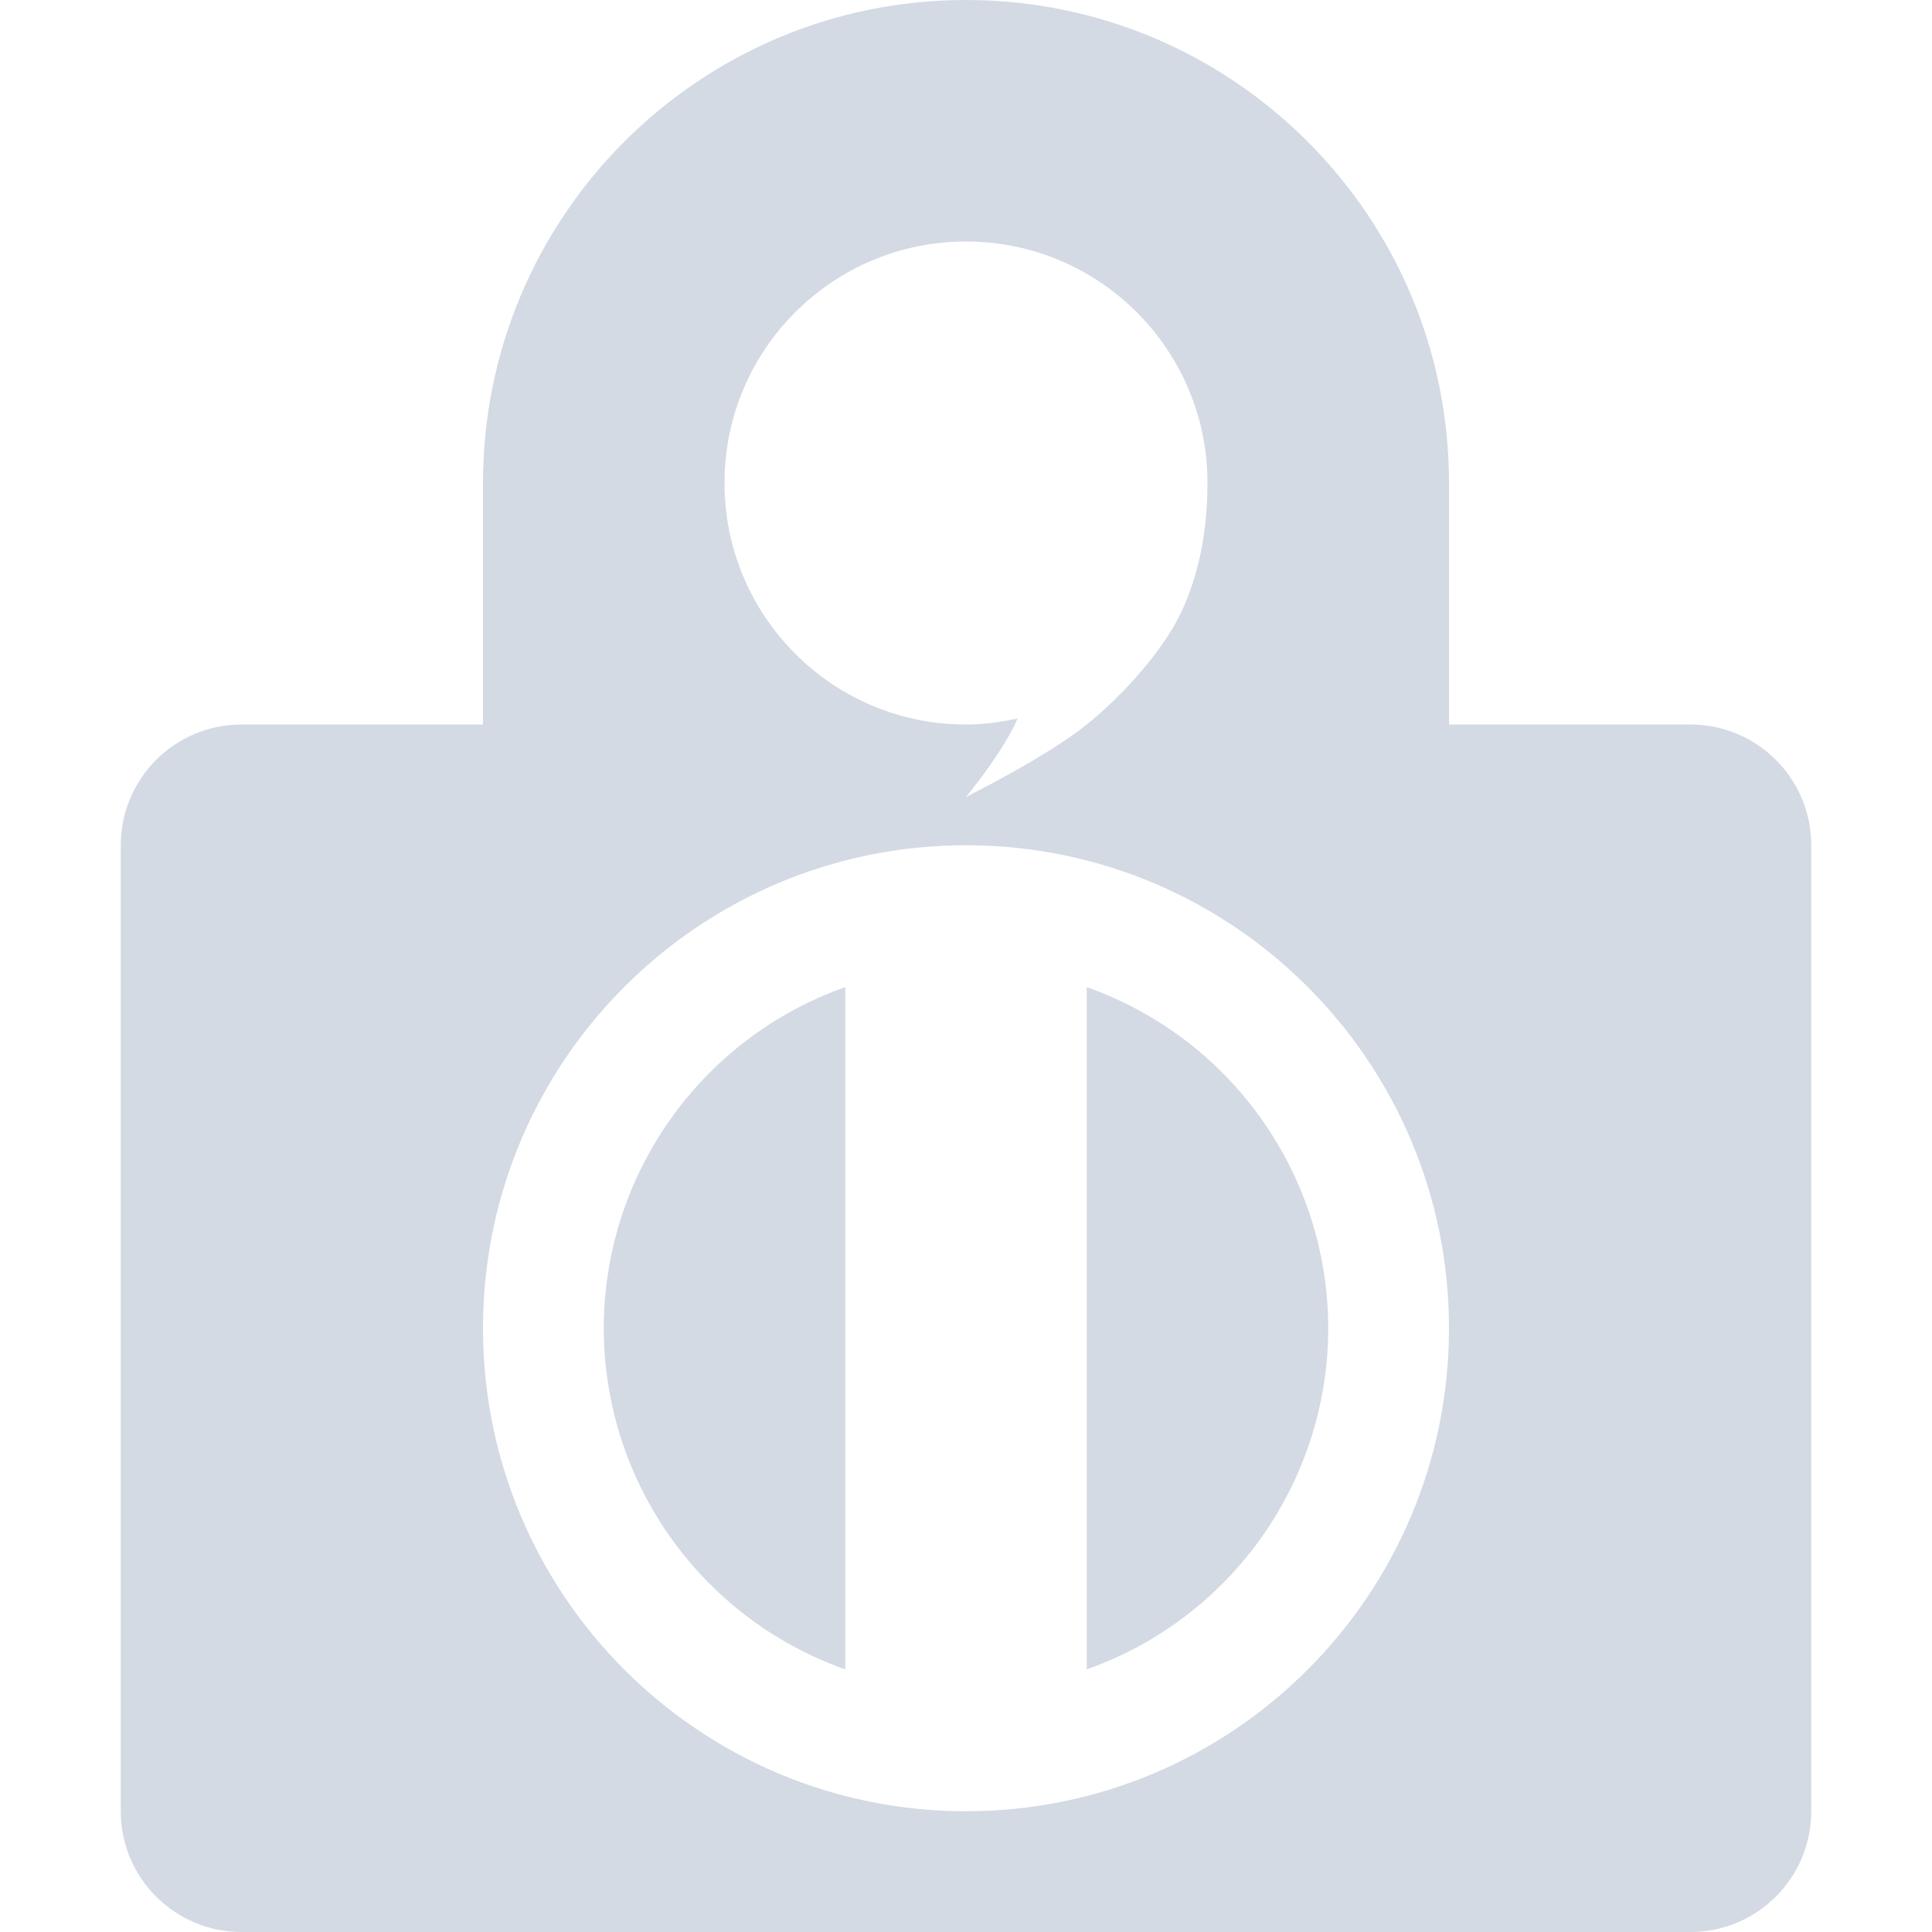
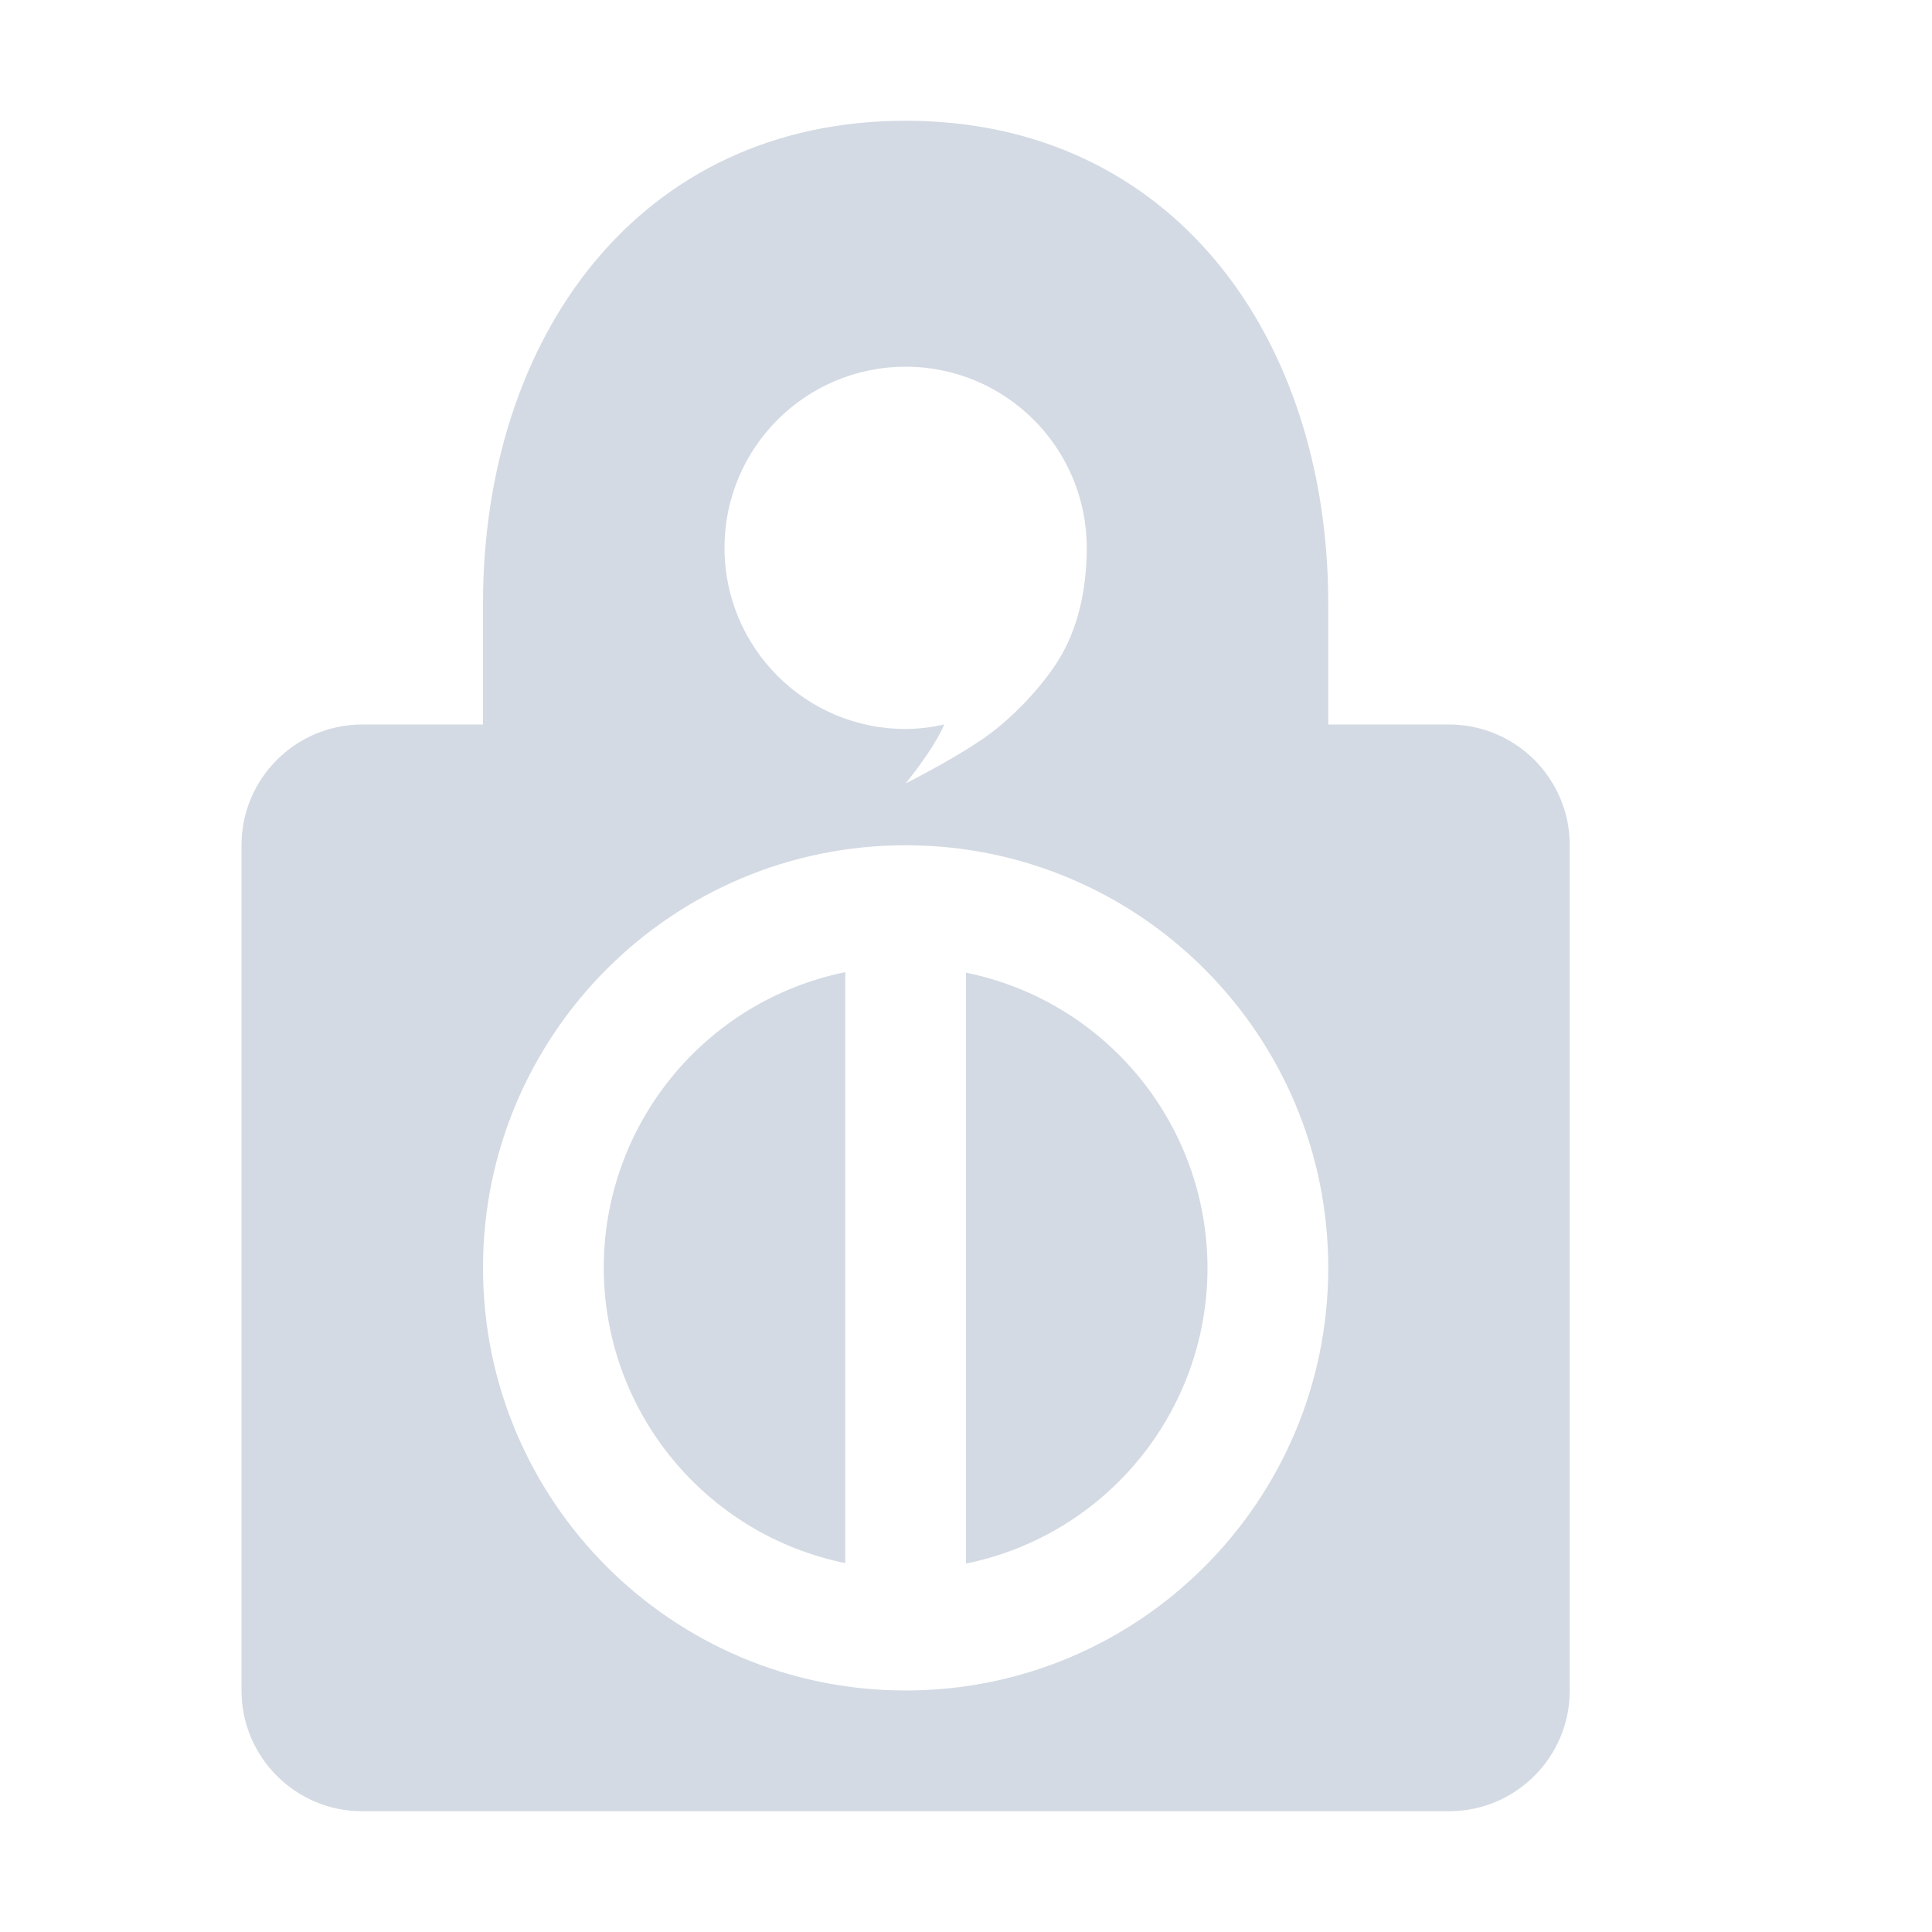
- <svg xmlns="http://www.w3.org/2000/svg" width="16" height="16" version="1.1">
-   <defs>
+ <svg xmlns="http://www.w3.org/2000/svg" width="16" height="16" version="1.1" id="svg2">
+   <defs id="defs4">
    <style id="current-color-scheme" type="text/css">
   .ColorScheme-Text { color:#d3dae3; } .ColorScheme-Highlight { color:#5294e2; }
  </style>
  </defs>
-   <g>
-     <path style="fill:currentColor" class="ColorScheme-Text" d="M 8,7 C 10.209,7 12,8.791 12,11 12,13.209 10.209,15 8,15 5.791,15 4,13.209 4,11 4,8.791 5.791,7 8,7 Z M 8,2 C 9.105,2 10,2.896 10,4 10,4.471 9.898,4.842 9.764,5.107 9.631,5.372 9.338,5.727 9,6 8.67,6.267 8,6.6 8,6.6 8,6.6 8.303,6.236 8.428,5.95 8.287,5.981 8.145,6 8,6 6.896,6.001 6,5.104 6,4 6,2.896 6.895,2 8,2 Z M 8,0 C 5.791,0 4,1.791 4,4 V 6 H 2 C 1.448,6 1,6.448 1,7 V 15 C 1,15.552 1.448,16 2,16 H 14 C 14.552,16 15,15.552 15,15 V 7 C 15,6.448 14.552,6 14,6 H 12 V 4 C 12,1.791 10.209,0 8,0 Z M 9,8.175 V 13.825 A 3,3 0 0 0 11,10.999 3,3 0 0 0 9,8.175 Z M 7,8.175 A 3,3 0 0 0 5,11.001 3,3 0 0 0 7,13.825 Z" />
-   </g>
+   <path style="color:#d3dae3;fill:#d3dae3;opacity:1;fill-opacity:1" d="M 7.5 1 C 5.291 1 4 2.791 4 5 L 4 6 L 3 6 C 2.448 6 2 6.448 2 7 L 2 14 C 2 14.552 2.448 15 3 15 L 12 15 C 12.552 15 13 14.552 13 14 L 13 7 C 13 6.448 12.552 6 12 6 L 11 6 L 11 5 C 11 2.791 9.709 1 7.5 1 z M 7.5 3.037 C 8.329 3.037 9 3.709 9 4.537 C 9 4.891 8.923 5.168 8.822 5.367 C 8.723 5.566 8.504 5.832 8.25 6.037 C 8.002 6.237 7.5 6.488 7.5 6.488 C 7.5 6.488 7.727 6.214 7.82 6 C 7.715 6.023 7.609 6.037 7.5 6.037 C 6.672 6.038 6 5.365 6 4.537 C 6 3.709 6.671 3.037 7.5 3.037 z M 7.5 7 C 9.433 7 11 8.567 11 10.5 C 11 12.433 9.433 14 7.5 14 C 5.567 14 4 12.433 4 10.5 C 4 8.567 5.567 7 7.5 7 z M 7 8.051 A 2.5 2.5 0 0 0 5 10.5 A 2.5 2.5 0 0 0 7 12.945 L 7 8.051 z M 8 8.055 L 8 12.949 A 2.5 2.5 0 0 0 10 10.5 A 2.5 2.5 0 0 0 8 8.055 z " id="path3953" />
</svg>
